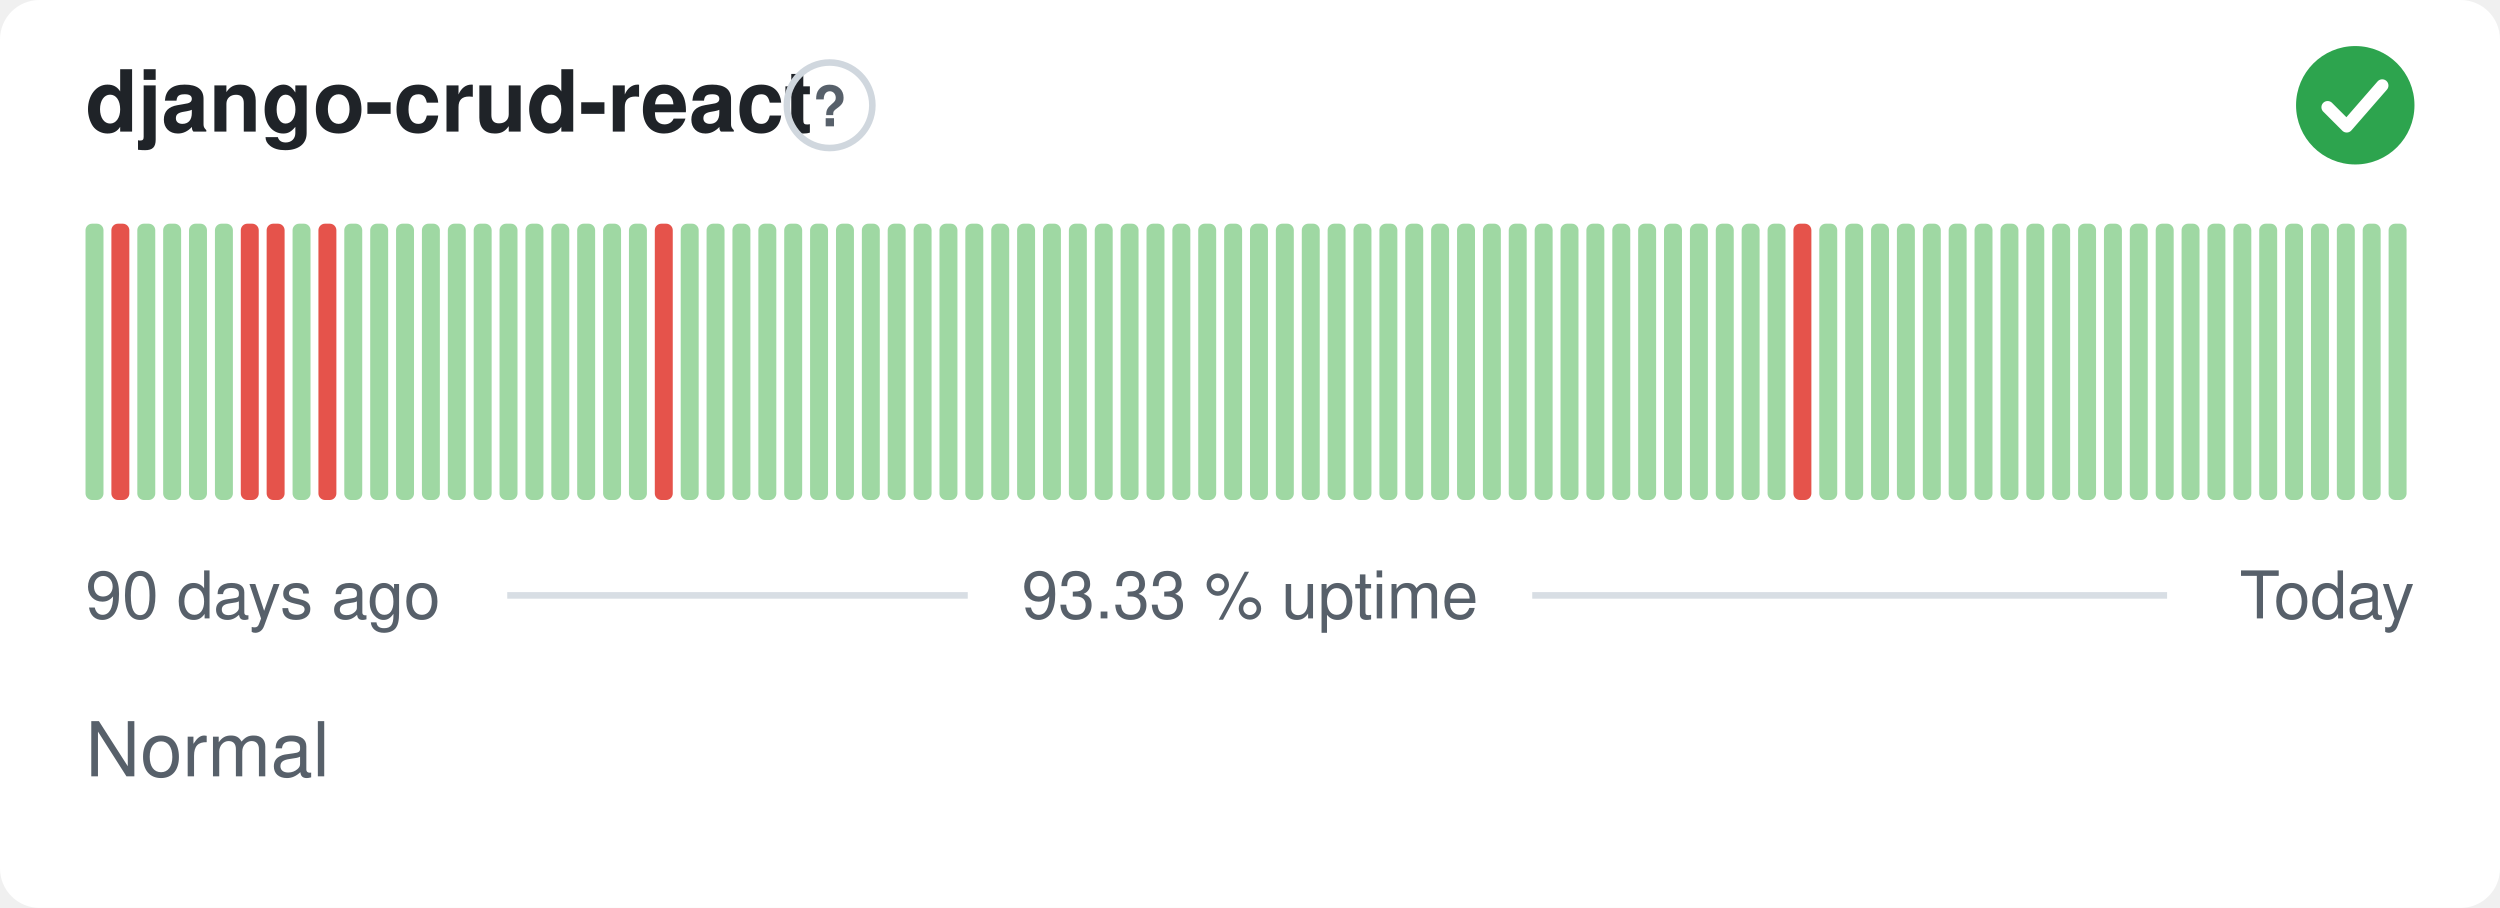
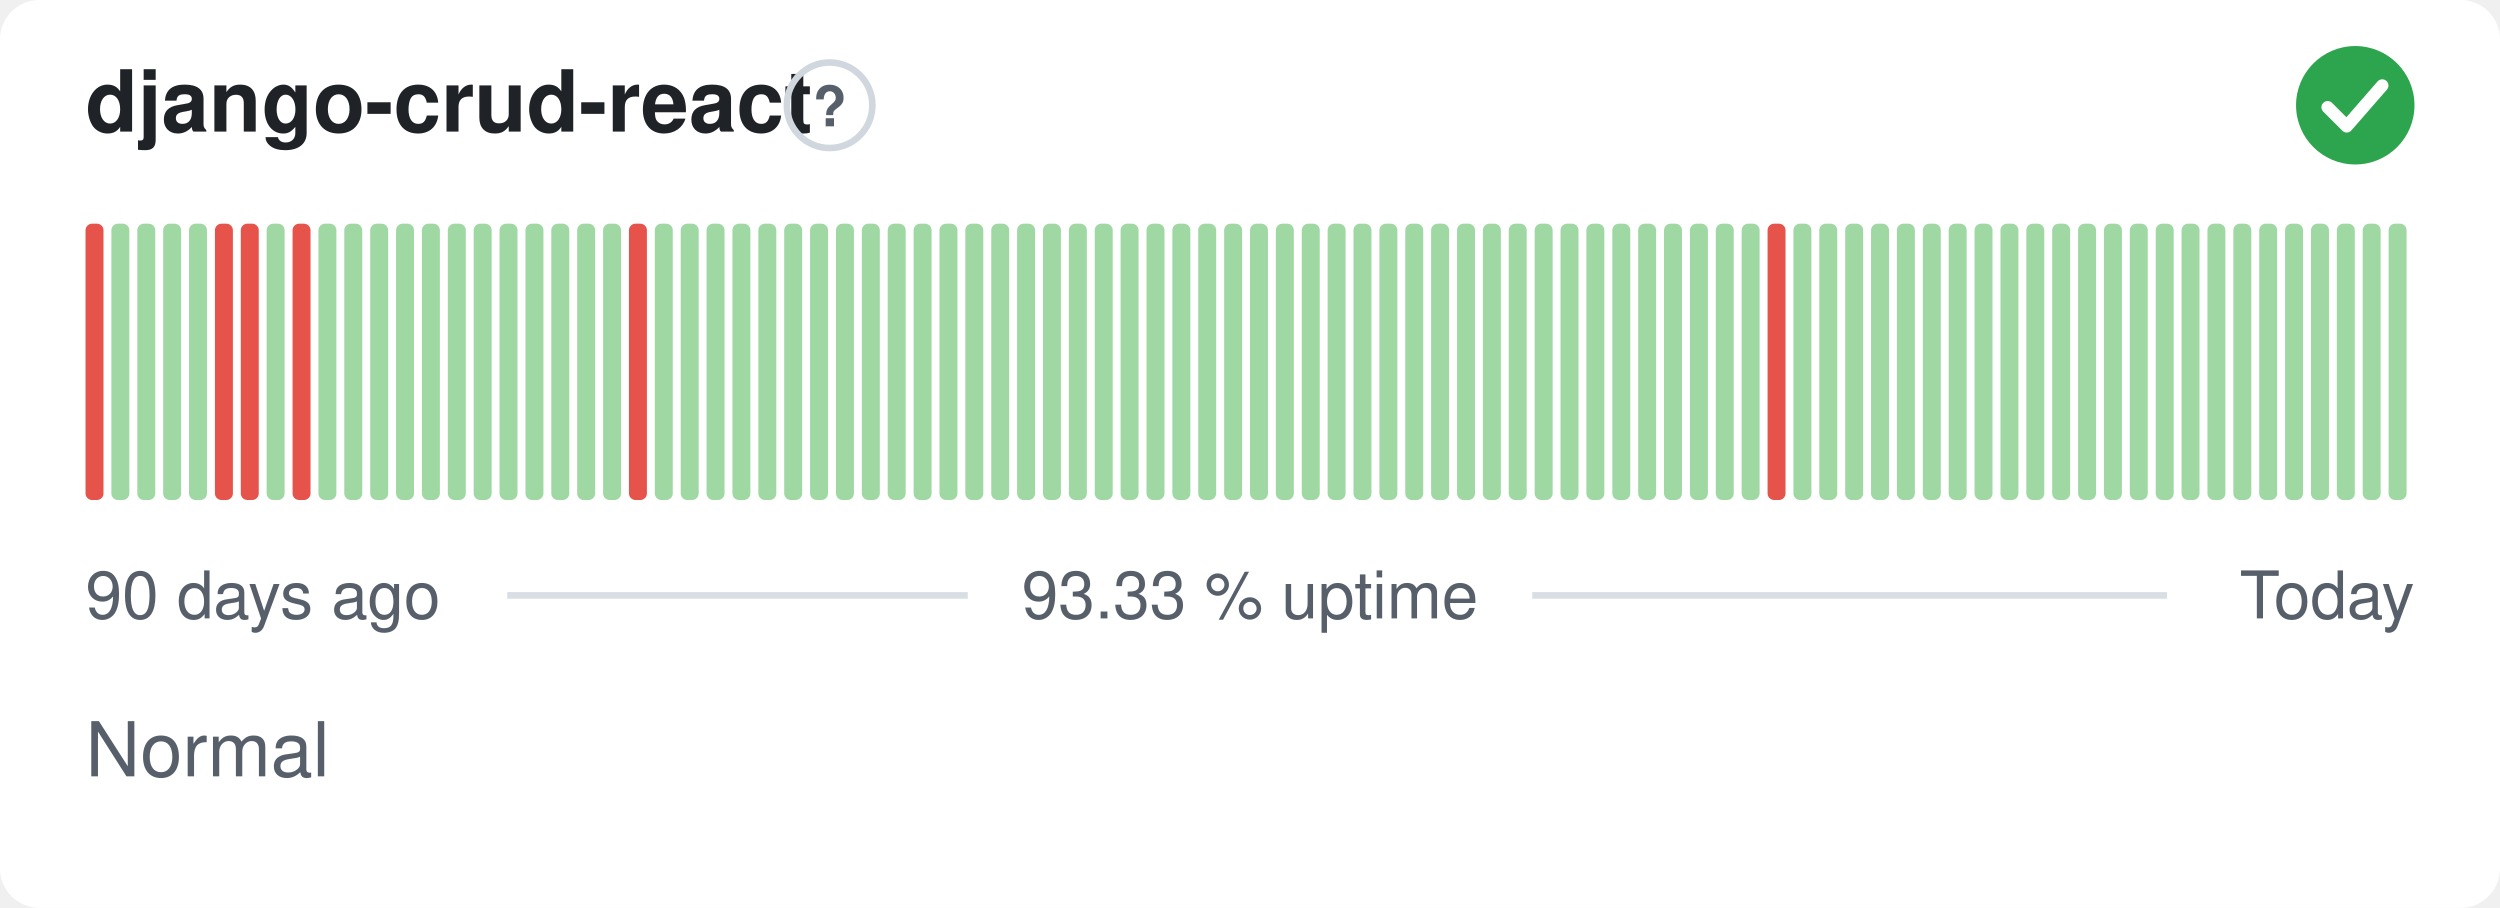
<svg xmlns="http://www.w3.org/2000/svg" width="380" height="138" viewBox="0 0 380 138" role="img" aria-label="django-crud-react: Normal, 93.33 % uptime over the last 90 days" font-family="-apple-system,BlinkMacSystemFont,'Segoe UI',Helvetica,Arial,sans-serif">
  <style>
    @media (prefers-color-scheme: dark) {
      .bg { fill: #0d1117 }
      .title { fill: #e6edf3 }
      .muted { fill: #8b949e }
      .hint { stroke: #30363d }
      .rule { stroke: #30363d }
      .nodata { fill: #21262d }
    }
  </style>
  <rect class="bg" width="380" height="138" rx="6" fill="#ffffff" />
  <text class="title" x="13" y="20" font-size="13" font-weight="600" fill="#1f2328">django-crud-react</text>
  <circle class="hint" cx="126.1" cy="16" r="6.5" fill="none" stroke="#d0d7de" stroke-width="1" />
  <text class="muted" x="126.1" y="19.2" text-anchor="middle" font-size="8.5" font-weight="700" fill="#57606a">?</text>
  <circle cx="358" cy="16" r="9" fill="#2da44e" />
  <path d="M353.80 16.30l2.90 2.90 5.40 -6.20" fill="none" stroke="#fff" stroke-width="1.89" stroke-linecap="round" stroke-linejoin="round" />
-   <rect x="13.00" y="34.00" width="2.73" height="42.00" rx="1" fill="#9fd8a3" />
-   <rect x="16.93" y="34.00" width="2.73" height="42.00" rx="1" fill="#e5534b" />
+   <rect x="13.00" y="34.00" width="2.73" height="42.00" rx="1" fill="#e5534b" />
+   <rect x="16.93" y="34.00" width="2.73" height="42.00" rx="1" fill="#9fd8a3" />
  <rect x="20.87" y="34.00" width="2.73" height="42.00" rx="1" fill="#9fd8a3" />
  <rect x="24.80" y="34.00" width="2.73" height="42.00" rx="1" fill="#9fd8a3" />
  <rect x="28.73" y="34.00" width="2.73" height="42.00" rx="1" fill="#9fd8a3" />
-   <rect x="32.67" y="34.00" width="2.73" height="42.00" rx="1" fill="#9fd8a3" />
+   <rect x="32.67" y="34.00" width="2.73" height="42.00" rx="1" fill="#e5534b" />
  <rect x="36.60" y="34.00" width="2.73" height="42.00" rx="1" fill="#e5534b" />
-   <rect x="40.53" y="34.00" width="2.73" height="42.00" rx="1" fill="#e5534b" />
-   <rect x="44.47" y="34.00" width="2.73" height="42.00" rx="1" fill="#9fd8a3" />
-   <rect x="48.40" y="34.00" width="2.73" height="42.00" rx="1" fill="#e5534b" />
+   <rect x="40.53" y="34.00" width="2.73" height="42.00" rx="1" fill="#9fd8a3" />
+   <rect x="44.47" y="34.00" width="2.73" height="42.00" rx="1" fill="#e5534b" />
+   <rect x="48.40" y="34.00" width="2.73" height="42.00" rx="1" fill="#9fd8a3" />
  <rect x="52.33" y="34.00" width="2.73" height="42.00" rx="1" fill="#9fd8a3" />
  <rect x="56.27" y="34.00" width="2.73" height="42.00" rx="1" fill="#9fd8a3" />
  <rect x="60.20" y="34.00" width="2.73" height="42.00" rx="1" fill="#9fd8a3" />
  <rect x="64.13" y="34.00" width="2.73" height="42.00" rx="1" fill="#9fd8a3" />
  <rect x="68.07" y="34.00" width="2.73" height="42.00" rx="1" fill="#9fd8a3" />
  <rect x="72.00" y="34.00" width="2.73" height="42.00" rx="1" fill="#9fd8a3" />
  <rect x="75.93" y="34.00" width="2.73" height="42.00" rx="1" fill="#9fd8a3" />
  <rect x="79.87" y="34.00" width="2.73" height="42.00" rx="1" fill="#9fd8a3" />
  <rect x="83.80" y="34.00" width="2.73" height="42.00" rx="1" fill="#9fd8a3" />
  <rect x="87.73" y="34.00" width="2.73" height="42.00" rx="1" fill="#9fd8a3" />
  <rect x="91.67" y="34.00" width="2.73" height="42.00" rx="1" fill="#9fd8a3" />
-   <rect x="95.60" y="34.00" width="2.73" height="42.00" rx="1" fill="#9fd8a3" />
-   <rect x="99.53" y="34.00" width="2.73" height="42.00" rx="1" fill="#e5534b" />
+   <rect x="95.60" y="34.00" width="2.73" height="42.00" rx="1" fill="#e5534b" />
+   <rect x="99.53" y="34.00" width="2.73" height="42.00" rx="1" fill="#9fd8a3" />
  <rect x="103.47" y="34.00" width="2.73" height="42.00" rx="1" fill="#9fd8a3" />
  <rect x="107.40" y="34.00" width="2.73" height="42.00" rx="1" fill="#9fd8a3" />
  <rect x="111.33" y="34.00" width="2.73" height="42.00" rx="1" fill="#9fd8a3" />
  <rect x="115.27" y="34.00" width="2.73" height="42.00" rx="1" fill="#9fd8a3" />
  <rect x="119.20" y="34.00" width="2.73" height="42.00" rx="1" fill="#9fd8a3" />
  <rect x="123.13" y="34.00" width="2.73" height="42.00" rx="1" fill="#9fd8a3" />
  <rect x="127.07" y="34.00" width="2.73" height="42.00" rx="1" fill="#9fd8a3" />
  <rect x="131.00" y="34.00" width="2.73" height="42.00" rx="1" fill="#9fd8a3" />
  <rect x="134.93" y="34.00" width="2.73" height="42.00" rx="1" fill="#9fd8a3" />
  <rect x="138.87" y="34.00" width="2.73" height="42.00" rx="1" fill="#9fd8a3" />
  <rect x="142.80" y="34.00" width="2.73" height="42.00" rx="1" fill="#9fd8a3" />
  <rect x="146.73" y="34.00" width="2.73" height="42.00" rx="1" fill="#9fd8a3" />
  <rect x="150.67" y="34.00" width="2.73" height="42.00" rx="1" fill="#9fd8a3" />
  <rect x="154.60" y="34.00" width="2.73" height="42.00" rx="1" fill="#9fd8a3" />
  <rect x="158.53" y="34.00" width="2.73" height="42.00" rx="1" fill="#9fd8a3" />
  <rect x="162.47" y="34.00" width="2.73" height="42.00" rx="1" fill="#9fd8a3" />
  <rect x="166.40" y="34.00" width="2.73" height="42.00" rx="1" fill="#9fd8a3" />
  <rect x="170.33" y="34.00" width="2.73" height="42.00" rx="1" fill="#9fd8a3" />
  <rect x="174.27" y="34.00" width="2.73" height="42.00" rx="1" fill="#9fd8a3" />
  <rect x="178.20" y="34.00" width="2.73" height="42.00" rx="1" fill="#9fd8a3" />
  <rect x="182.13" y="34.00" width="2.73" height="42.00" rx="1" fill="#9fd8a3" />
  <rect x="186.07" y="34.00" width="2.73" height="42.00" rx="1" fill="#9fd8a3" />
  <rect x="190.00" y="34.00" width="2.73" height="42.00" rx="1" fill="#9fd8a3" />
  <rect x="193.93" y="34.00" width="2.73" height="42.00" rx="1" fill="#9fd8a3" />
  <rect x="197.87" y="34.00" width="2.73" height="42.00" rx="1" fill="#9fd8a3" />
  <rect x="201.80" y="34.00" width="2.73" height="42.00" rx="1" fill="#9fd8a3" />
  <rect x="205.73" y="34.00" width="2.73" height="42.00" rx="1" fill="#9fd8a3" />
  <rect x="209.67" y="34.00" width="2.73" height="42.00" rx="1" fill="#9fd8a3" />
  <rect x="213.60" y="34.00" width="2.73" height="42.00" rx="1" fill="#9fd8a3" />
  <rect x="217.53" y="34.00" width="2.73" height="42.00" rx="1" fill="#9fd8a3" />
  <rect x="221.47" y="34.00" width="2.73" height="42.00" rx="1" fill="#9fd8a3" />
  <rect x="225.40" y="34.00" width="2.73" height="42.00" rx="1" fill="#9fd8a3" />
  <rect x="229.33" y="34.00" width="2.73" height="42.00" rx="1" fill="#9fd8a3" />
  <rect x="233.27" y="34.00" width="2.73" height="42.00" rx="1" fill="#9fd8a3" />
  <rect x="237.20" y="34.00" width="2.73" height="42.00" rx="1" fill="#9fd8a3" />
  <rect x="241.13" y="34.00" width="2.73" height="42.00" rx="1" fill="#9fd8a3" />
  <rect x="245.07" y="34.00" width="2.73" height="42.00" rx="1" fill="#9fd8a3" />
  <rect x="249.00" y="34.00" width="2.73" height="42.00" rx="1" fill="#9fd8a3" />
  <rect x="252.93" y="34.00" width="2.73" height="42.00" rx="1" fill="#9fd8a3" />
  <rect x="256.87" y="34.00" width="2.73" height="42.00" rx="1" fill="#9fd8a3" />
  <rect x="260.80" y="34.00" width="2.73" height="42.00" rx="1" fill="#9fd8a3" />
  <rect x="264.73" y="34.00" width="2.73" height="42.00" rx="1" fill="#9fd8a3" />
-   <rect x="268.67" y="34.00" width="2.73" height="42.00" rx="1" fill="#9fd8a3" />
-   <rect x="272.60" y="34.00" width="2.73" height="42.00" rx="1" fill="#e5534b" />
+   <rect x="268.67" y="34.00" width="2.73" height="42.00" rx="1" fill="#e5534b" />
+   <rect x="272.60" y="34.00" width="2.73" height="42.00" rx="1" fill="#9fd8a3" />
  <rect x="276.53" y="34.00" width="2.73" height="42.00" rx="1" fill="#9fd8a3" />
  <rect x="280.47" y="34.00" width="2.73" height="42.00" rx="1" fill="#9fd8a3" />
  <rect x="284.40" y="34.00" width="2.73" height="42.00" rx="1" fill="#9fd8a3" />
  <rect x="288.33" y="34.00" width="2.73" height="42.00" rx="1" fill="#9fd8a3" />
  <rect x="292.27" y="34.00" width="2.73" height="42.00" rx="1" fill="#9fd8a3" />
  <rect x="296.20" y="34.00" width="2.73" height="42.00" rx="1" fill="#9fd8a3" />
  <rect x="300.13" y="34.00" width="2.73" height="42.00" rx="1" fill="#9fd8a3" />
  <rect x="304.07" y="34.00" width="2.73" height="42.00" rx="1" fill="#9fd8a3" />
  <rect x="308.00" y="34.00" width="2.73" height="42.00" rx="1" fill="#9fd8a3" />
  <rect x="311.93" y="34.00" width="2.73" height="42.00" rx="1" fill="#9fd8a3" />
  <rect x="315.87" y="34.00" width="2.73" height="42.00" rx="1" fill="#9fd8a3" />
  <rect x="319.80" y="34.00" width="2.73" height="42.00" rx="1" fill="#9fd8a3" />
  <rect x="323.73" y="34.00" width="2.73" height="42.00" rx="1" fill="#9fd8a3" />
  <rect x="327.67" y="34.00" width="2.73" height="42.00" rx="1" fill="#9fd8a3" />
  <rect x="331.60" y="34.00" width="2.73" height="42.00" rx="1" fill="#9fd8a3" />
  <rect x="335.53" y="34.00" width="2.73" height="42.00" rx="1" fill="#9fd8a3" />
  <rect x="339.47" y="34.00" width="2.73" height="42.00" rx="1" fill="#9fd8a3" />
  <rect x="343.40" y="34.00" width="2.73" height="42.00" rx="1" fill="#9fd8a3" />
  <rect x="347.33" y="34.00" width="2.73" height="42.00" rx="1" fill="#9fd8a3" />
  <rect x="351.27" y="34.00" width="2.73" height="42.00" rx="1" fill="#9fd8a3" />
  <rect x="355.20" y="34.00" width="2.73" height="42.00" rx="1" fill="#9fd8a3" />
  <rect x="359.13" y="34.00" width="2.73" height="42.00" rx="1" fill="#9fd8a3" />
  <rect x="363.07" y="34.00" width="2.73" height="42.00" rx="1" fill="#9fd8a3" />
  <text class="muted" x="13" y="94" font-size="10" fill="#57606a">90 days ago</text>
  <text class="muted" x="190" y="94" text-anchor="middle" font-size="10" fill="#57606a">93.33 % uptime</text>
  <text class="muted" x="367" y="94" text-anchor="end" font-size="10" fill="#57606a">Today</text>
  <line class="rule" x1="77.1" y1="90.5" x2="147.1" y2="90.5" stroke="#d8dee4" stroke-width="1" />
  <line class="rule" x1="232.9" y1="90.5" x2="329.4" y2="90.5" stroke="#d8dee4" stroke-width="1" />
  <text class="muted" x="13" y="118" font-size="11.5" fill="#57606a">Normal</text>
</svg>
